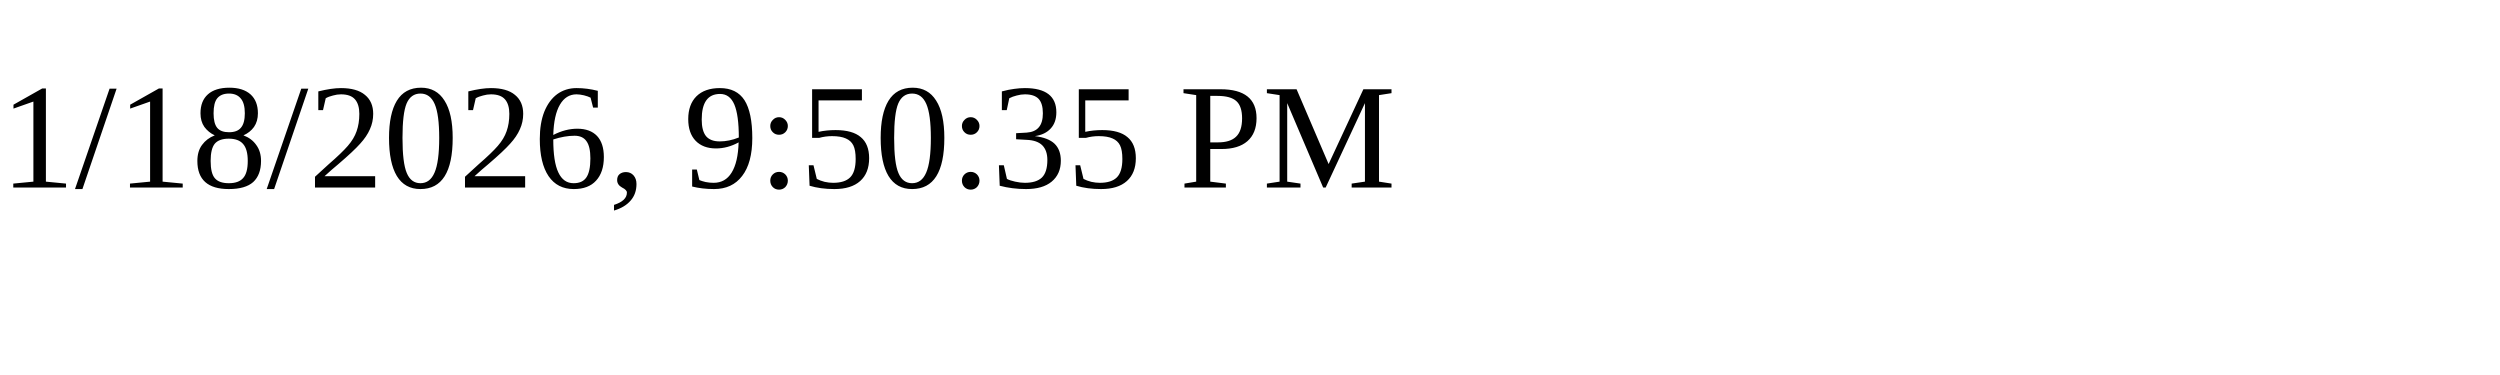
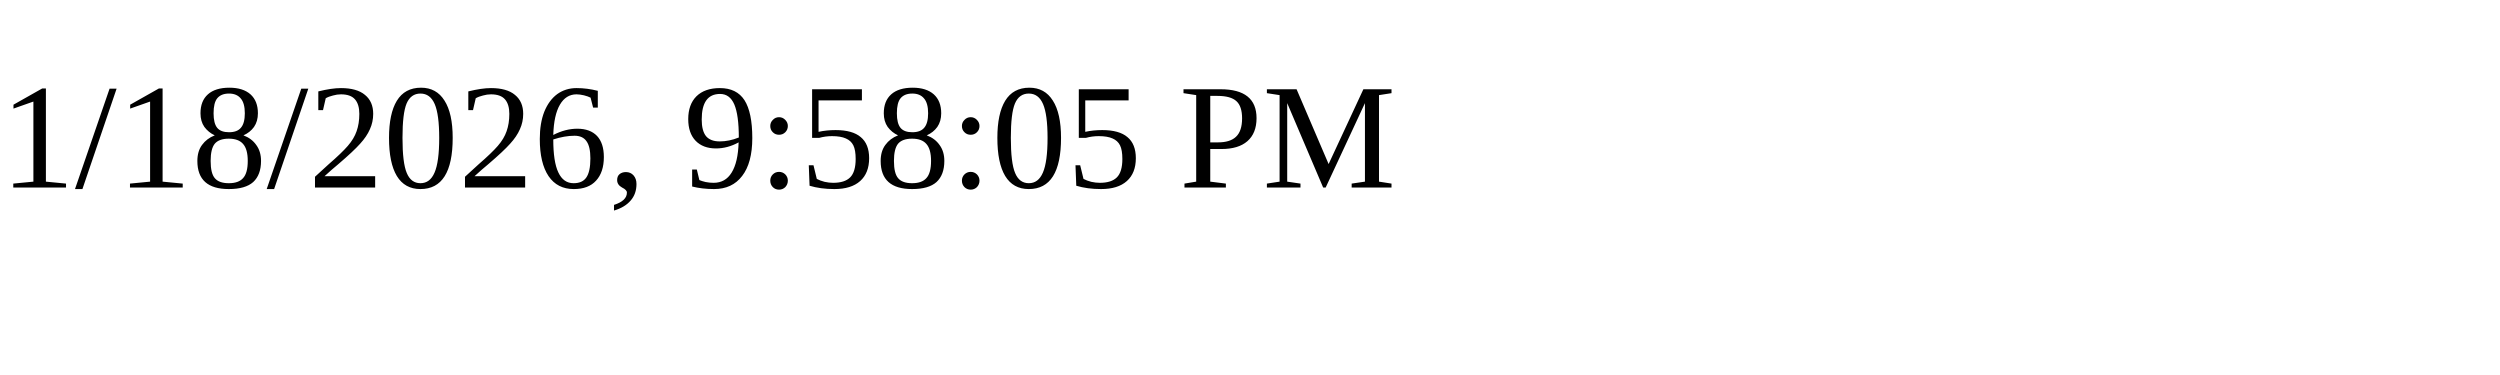
<svg xmlns="http://www.w3.org/2000/svg" height="30" width="200">
-   <text x="0" y="15">1/18/2026, 9:50:35 PM</text>
+   <text x="0" y="15">1/18/2026, 9:58:05 PM</text>
</svg>
